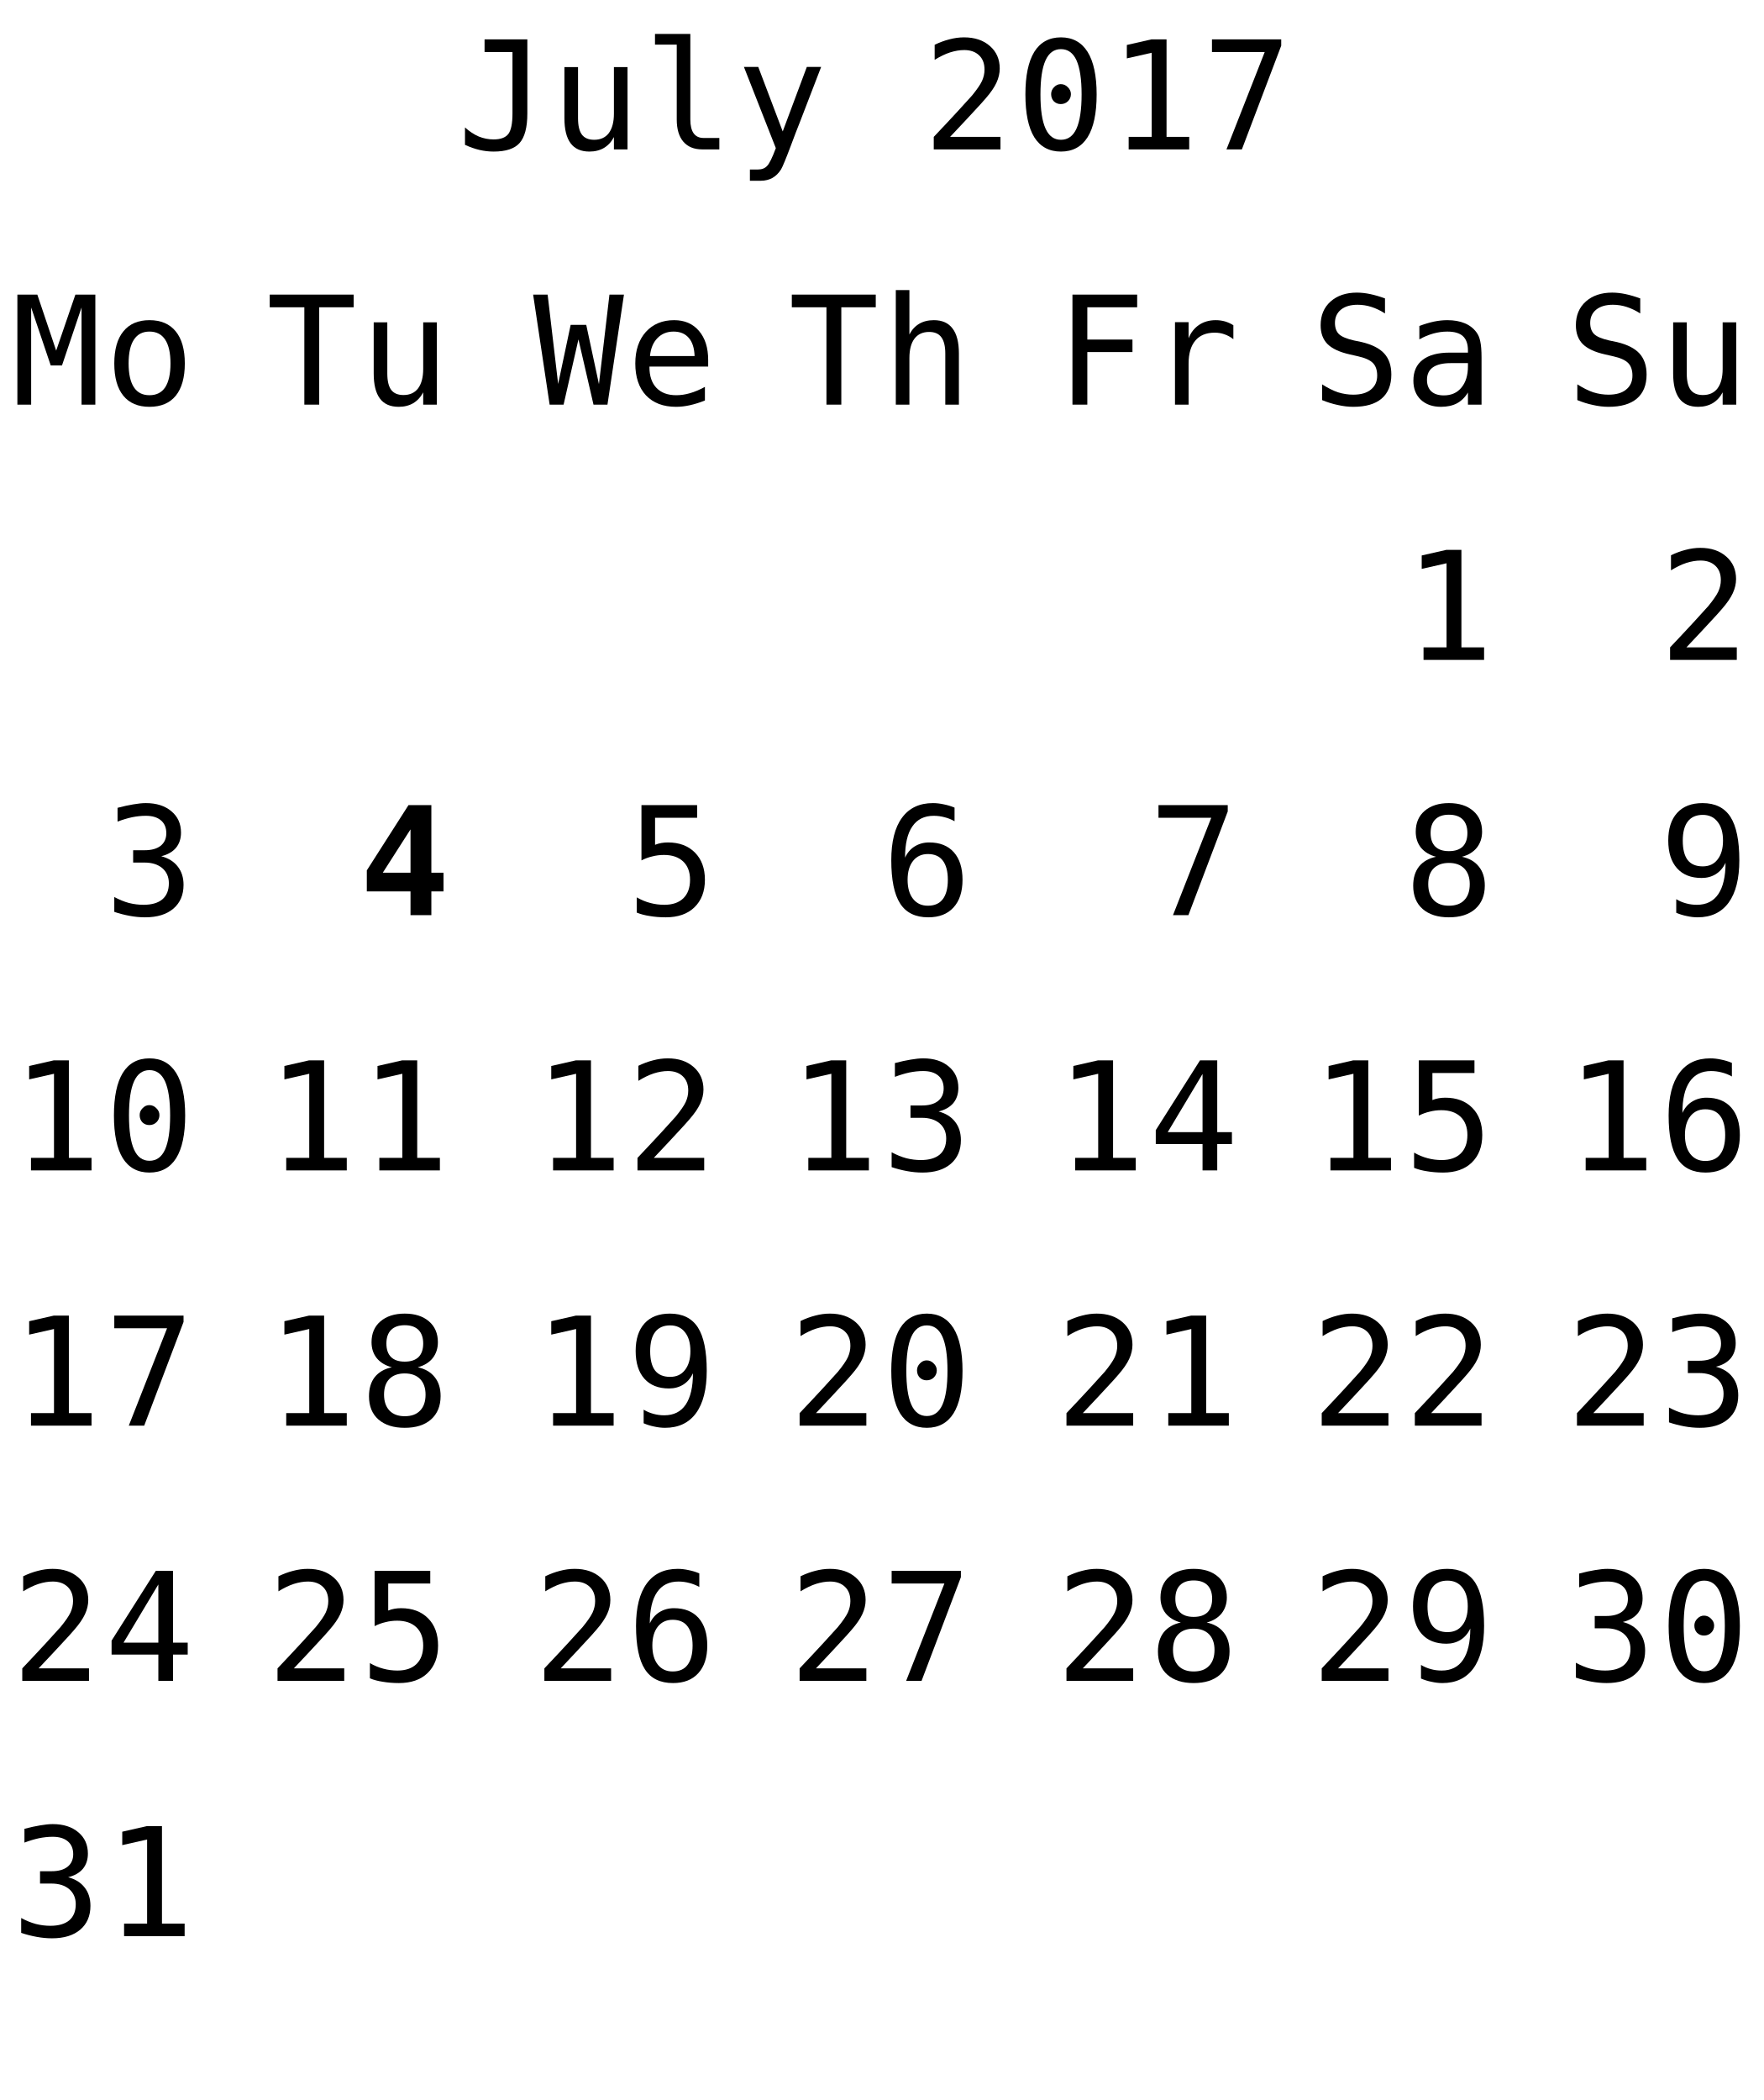
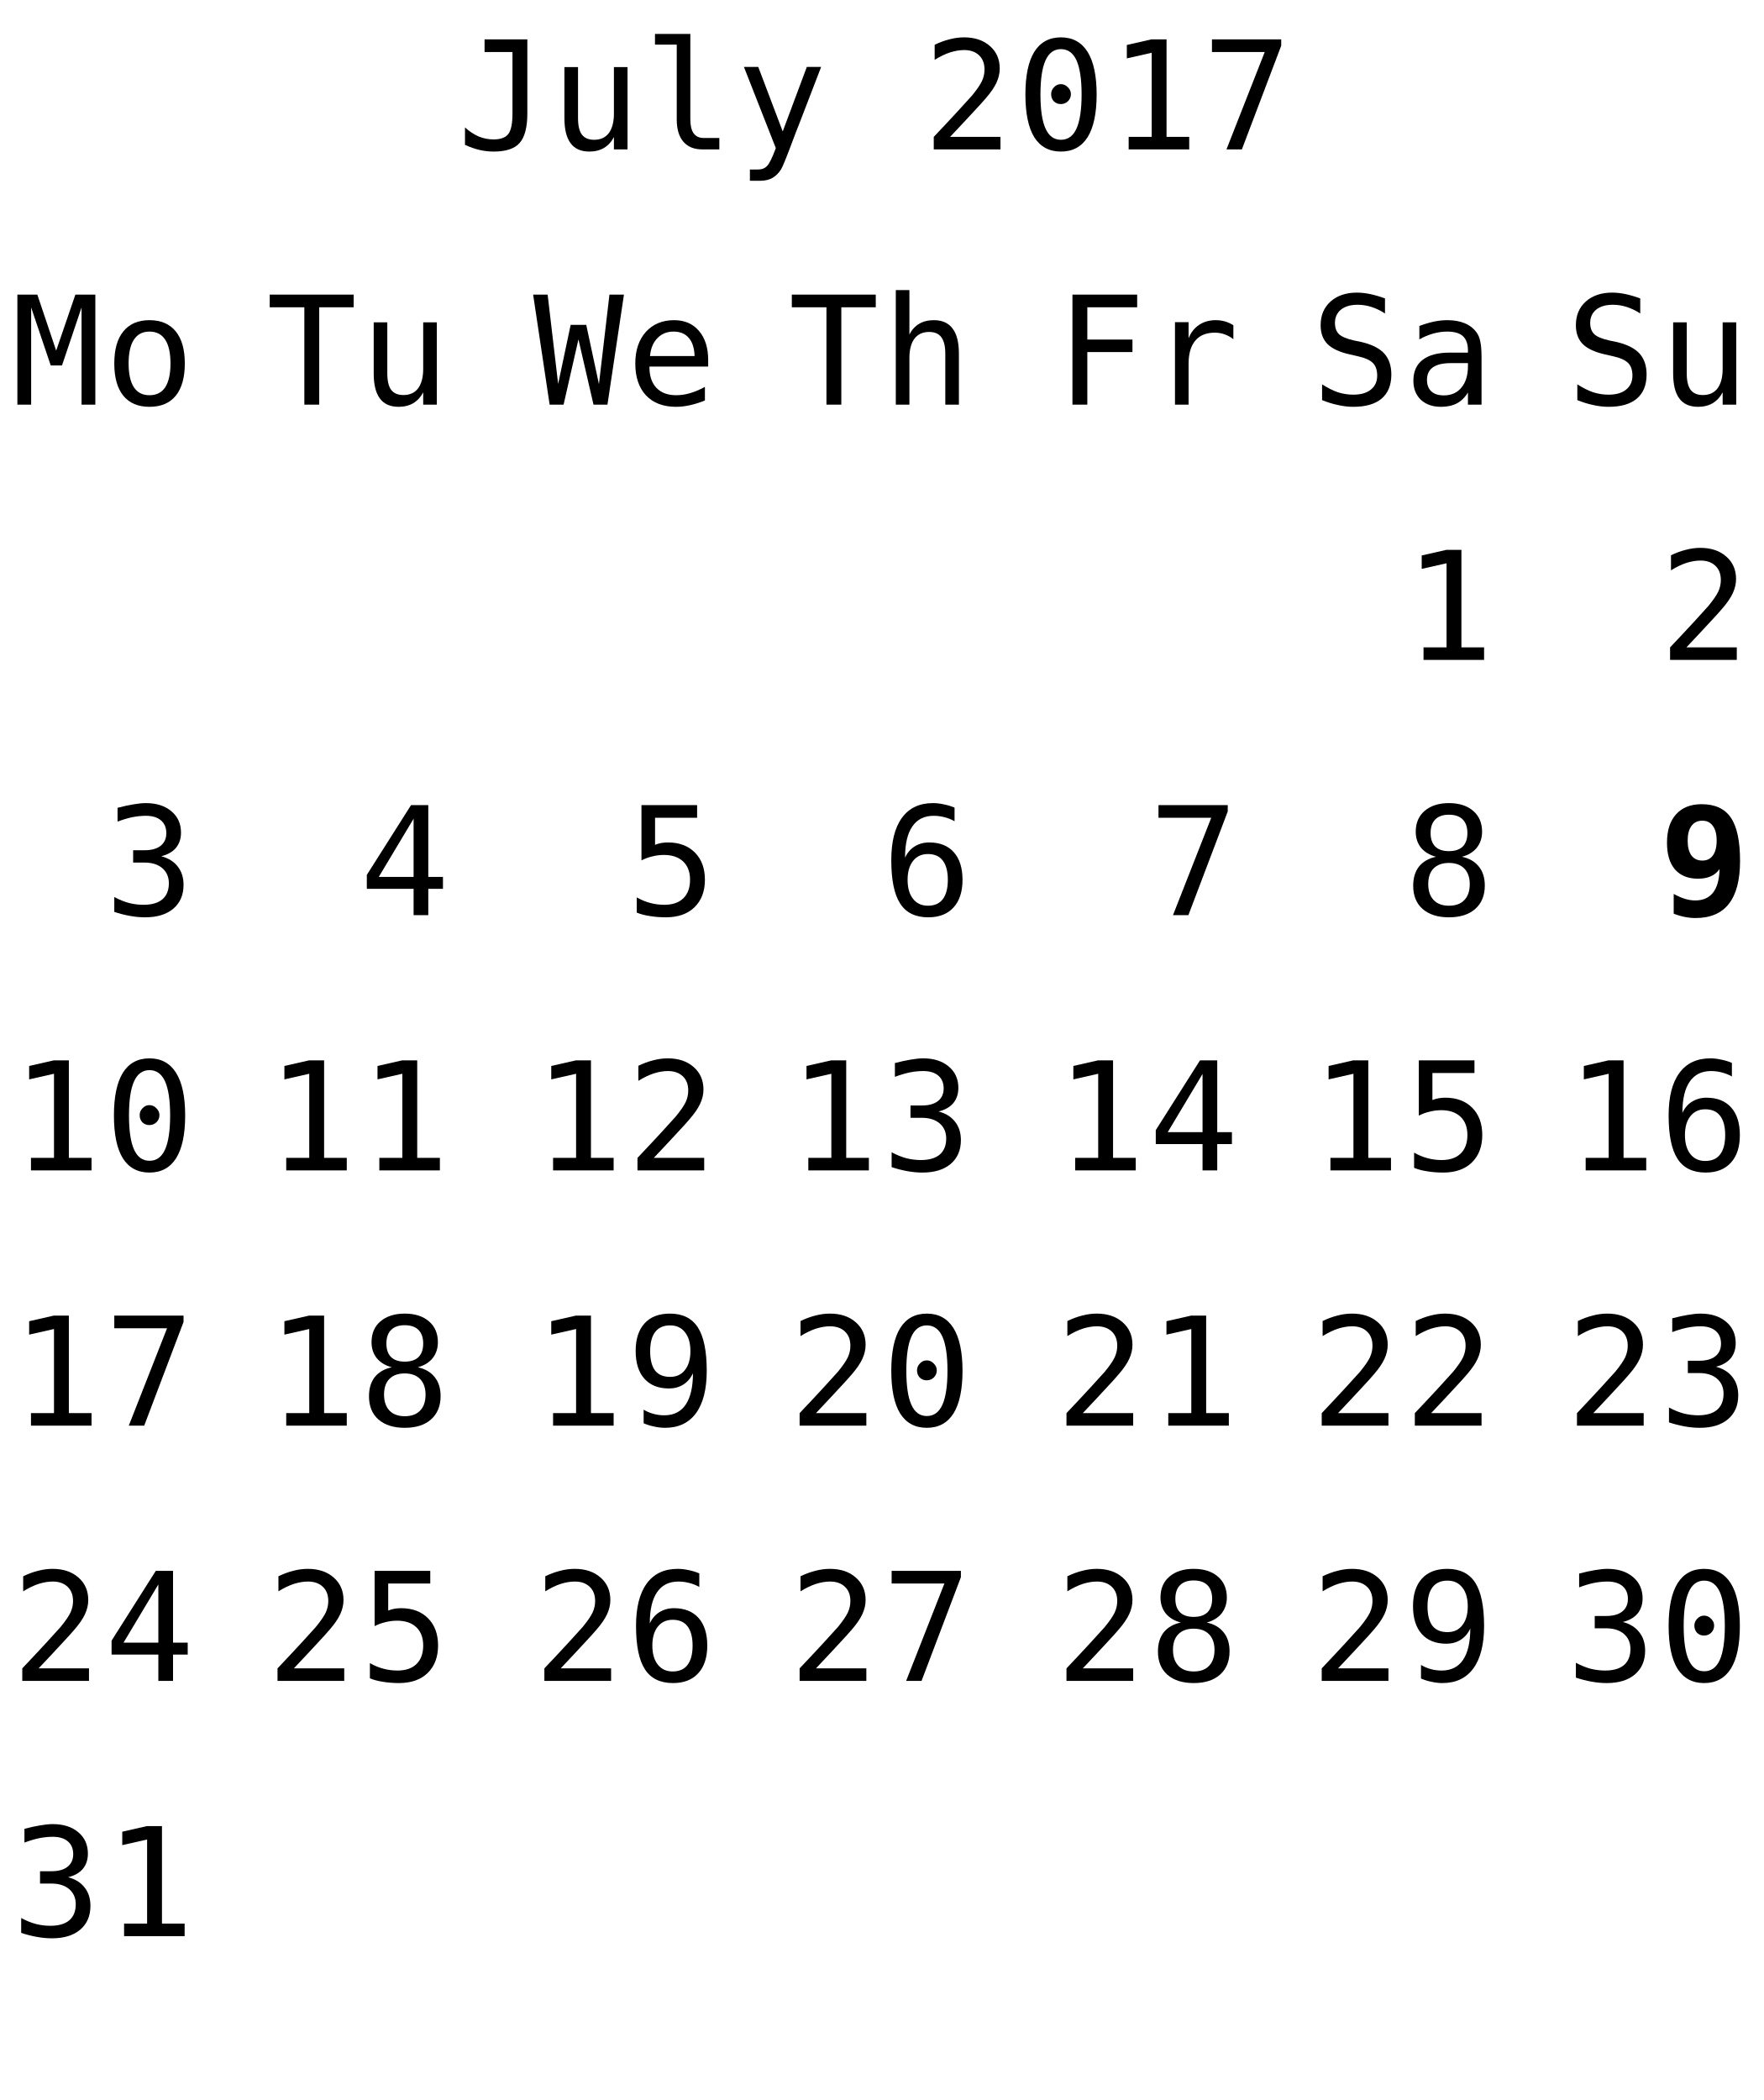
<svg xmlns="http://www.w3.org/2000/svg" xmlns:xlink="http://www.w3.org/1999/xlink" width="152pt" height="181pt" viewBox="0 0 152 181" version="1.1">
  <defs>
    <g>
      <symbol overflow="visible" id="glyph0-0">
        <path style="stroke:none;" d="M 0.656 2.297 L 0.656 -9.172 L 7.156 -9.172 L 7.156 2.297 Z M 1.391 1.578 L 6.438 1.578 L 6.438 -8.438 L 1.391 -8.438 Z M 1.391 1.578 " />
      </symbol>
      <symbol overflow="visible" id="glyph0-1">
        <path style="stroke:none;" d="M 0.688 -0.391 L 0.688 -1.891 C 1.07 -1.547 1.469 -1.285 1.875 -1.109 C 2.289 -0.941 2.719 -0.859 3.156 -0.859 C 3.758 -0.859 4.18 -1.016 4.422 -1.328 C 4.66 -1.641 4.781 -2.227 4.781 -3.094 L 4.781 -8.391 L 2.375 -8.391 L 2.375 -9.484 L 6.062 -9.484 L 6.062 -3.094 C 6.062 -1.895 5.836 -1.047 5.391 -0.547 C 4.953 -0.055 4.207 0.188 3.156 0.188 C 2.75 0.188 2.344 0.141 1.938 0.047 C 1.539 -0.047 1.125 -0.191 0.688 -0.391 Z M 0.688 -0.391 " />
      </symbol>
      <symbol overflow="visible" id="glyph0-2">
        <path style="stroke:none;" d="M 1.234 -2.688 L 1.234 -7.094 L 2.406 -7.094 L 2.406 -2.688 C 2.406 -2.051 2.516 -1.582 2.734 -1.281 C 2.961 -0.977 3.316 -0.828 3.797 -0.828 C 4.348 -0.828 4.77 -1.02 5.062 -1.406 C 5.352 -1.801 5.5 -2.359 5.5 -3.078 L 5.5 -7.094 L 6.672 -7.094 L 6.672 0 L 5.5 0 L 5.5 -1.062 C 5.289 -0.656 5.004 -0.344 4.641 -0.125 C 4.285 0.082 3.867 0.188 3.391 0.188 C 2.66 0.188 2.117 -0.051 1.766 -0.531 C 1.41 -1.008 1.234 -1.727 1.234 -2.688 Z M 1.234 -2.688 " />
      </symbol>
      <symbol overflow="visible" id="glyph0-3">
        <path style="stroke:none;" d="M 4.062 -2.578 C 4.062 -2.055 4.156 -1.66 4.344 -1.391 C 4.539 -1.117 4.828 -0.984 5.203 -0.984 L 6.562 -0.984 L 6.562 0 L 5.078 0 C 4.379 0 3.836 -0.223 3.453 -0.672 C 3.078 -1.117 2.891 -1.754 2.891 -2.578 L 2.891 -9.031 L 1.016 -9.031 L 1.016 -9.953 L 4.062 -9.953 Z M 4.062 -2.578 " />
      </symbol>
      <symbol overflow="visible" id="glyph0-4">
        <path style="stroke:none;" d="M 5.453 -2.281 C 5.254 -1.789 5.004 -1.141 4.703 -0.328 C 4.285 0.785 4.004 1.469 3.859 1.719 C 3.66 2.039 3.414 2.285 3.125 2.453 C 2.832 2.617 2.492 2.703 2.109 2.703 L 1.172 2.703 L 1.172 1.734 L 1.859 1.734 C 2.203 1.734 2.469 1.629 2.656 1.422 C 2.852 1.223 3.102 0.711 3.406 -0.109 L 0.656 -7.109 L 1.891 -7.109 L 4 -1.547 L 6.078 -7.109 L 7.312 -7.109 Z M 5.453 -2.281 " />
      </symbol>
      <symbol overflow="visible" id="glyph0-5">
        <path style="stroke:none;" d="" />
      </symbol>
      <symbol overflow="visible" id="glyph0-6">
        <path style="stroke:none;" d="M 2.375 -1.078 L 6.719 -1.078 L 6.719 0 L 0.969 0 L 0.969 -1.078 C 1.758 -1.91 2.445 -2.645 3.031 -3.281 C 3.625 -3.926 4.035 -4.379 4.266 -4.641 C 4.691 -5.16 4.977 -5.578 5.125 -5.891 C 5.27 -6.211 5.344 -6.539 5.344 -6.875 C 5.344 -7.406 5.188 -7.816 4.875 -8.109 C 4.562 -8.41 4.133 -8.562 3.594 -8.562 C 3.207 -8.562 2.801 -8.492 2.375 -8.359 C 1.957 -8.223 1.516 -8.008 1.047 -7.719 L 1.047 -9.016 C 1.473 -9.223 1.895 -9.379 2.312 -9.484 C 2.738 -9.598 3.16 -9.656 3.578 -9.656 C 4.504 -9.656 5.25 -9.406 5.812 -8.906 C 6.375 -8.414 6.656 -7.77 6.656 -6.969 C 6.656 -6.562 6.562 -6.156 6.375 -5.75 C 6.188 -5.344 5.879 -4.895 5.453 -4.406 C 5.223 -4.133 4.879 -3.754 4.422 -3.266 C 3.973 -2.773 3.289 -2.047 2.375 -1.078 Z M 2.375 -1.078 " />
      </symbol>
      <symbol overflow="visible" id="glyph0-7">
        <path style="stroke:none;" d="M 3.062 -4.766 C 3.062 -4.992 3.145 -5.191 3.312 -5.359 C 3.477 -5.535 3.672 -5.625 3.891 -5.625 C 4.129 -5.625 4.332 -5.535 4.5 -5.359 C 4.676 -5.191 4.766 -4.992 4.766 -4.766 C 4.766 -4.523 4.68 -4.32 4.516 -4.156 C 4.348 -3.988 4.141 -3.906 3.891 -3.906 C 3.66 -3.906 3.461 -3.984 3.297 -4.141 C 3.141 -4.305 3.062 -4.516 3.062 -4.766 Z M 3.906 -8.641 C 3.312 -8.641 2.867 -8.316 2.578 -7.672 C 2.285 -7.023 2.141 -6.047 2.141 -4.734 C 2.141 -3.422 2.285 -2.441 2.578 -1.797 C 2.867 -1.148 3.312 -0.828 3.906 -0.828 C 4.508 -0.828 4.957 -1.148 5.25 -1.797 C 5.539 -2.441 5.688 -3.422 5.688 -4.734 C 5.688 -6.047 5.539 -7.023 5.25 -7.672 C 4.957 -8.316 4.508 -8.641 3.906 -8.641 Z M 3.906 -9.656 C 4.914 -9.656 5.68 -9.238 6.203 -8.406 C 6.723 -7.57 6.984 -6.348 6.984 -4.734 C 6.984 -3.109 6.723 -1.879 6.203 -1.047 C 5.68 -0.223 4.914 0.188 3.906 0.188 C 2.895 0.188 2.129 -0.223 1.609 -1.047 C 1.098 -1.879 0.844 -3.109 0.844 -4.734 C 0.844 -6.348 1.098 -7.57 1.609 -8.406 C 2.129 -9.238 2.895 -9.656 3.906 -9.656 Z M 3.906 -9.656 " />
      </symbol>
      <symbol overflow="visible" id="glyph0-8">
        <path style="stroke:none;" d="M 1.719 -1.078 L 3.703 -1.078 L 3.703 -8.328 L 1.562 -7.844 L 1.562 -9 L 3.688 -9.484 L 4.984 -9.484 L 4.984 -1.078 L 6.938 -1.078 L 6.938 0 L 1.719 0 Z M 1.719 -1.078 " />
      </symbol>
      <symbol overflow="visible" id="glyph0-9">
        <path style="stroke:none;" d="M 0.875 -9.484 L 6.844 -9.484 L 6.844 -8.938 L 3.453 0 L 2.125 0 L 5.422 -8.391 L 0.875 -8.391 Z M 0.875 -9.484 " />
      </symbol>
      <symbol overflow="visible" id="glyph0-10">
        <path style="stroke:none;" d="M 6.422 -9.156 L 6.422 -7.859 C 6.035 -8.109 5.645 -8.297 5.25 -8.422 C 4.863 -8.547 4.469 -8.609 4.062 -8.609 C 3.457 -8.609 2.977 -8.469 2.625 -8.188 C 2.281 -7.906 2.109 -7.523 2.109 -7.047 C 2.109 -6.629 2.223 -6.305 2.453 -6.078 C 2.68 -5.859 3.113 -5.676 3.75 -5.531 L 4.422 -5.391 C 5.305 -5.18 5.953 -4.852 6.359 -4.406 C 6.766 -3.957 6.969 -3.352 6.969 -2.594 C 6.969 -1.688 6.688 -0.992 6.125 -0.516 C 5.57 -0.047 4.758 0.188 3.688 0.188 C 3.25 0.188 2.805 0.133 2.359 0.031 C 1.91 -0.062 1.457 -0.203 1 -0.391 L 1 -1.75 C 1.488 -1.438 1.945 -1.207 2.375 -1.062 C 2.812 -0.926 3.25 -0.859 3.688 -0.859 C 4.344 -0.859 4.848 -1.004 5.203 -1.297 C 5.566 -1.586 5.75 -1.988 5.75 -2.5 C 5.75 -2.977 5.625 -3.344 5.375 -3.594 C 5.125 -3.844 4.691 -4.035 4.078 -4.172 L 3.391 -4.328 C 2.516 -4.523 1.875 -4.82 1.469 -5.219 C 1.07 -5.625 0.875 -6.164 0.875 -6.844 C 0.875 -7.695 1.16 -8.379 1.734 -8.891 C 2.305 -9.398 3.062 -9.656 4 -9.656 C 4.363 -9.656 4.742 -9.613 5.141 -9.531 C 5.547 -9.445 5.973 -9.32 6.422 -9.156 Z M 6.422 -9.156 " />
      </symbol>
      <symbol overflow="visible" id="glyph0-11">
        <path style="stroke:none;" d="M 4.453 -3.578 L 4.062 -3.578 C 3.383 -3.578 2.875 -3.457 2.531 -3.219 C 2.188 -2.977 2.016 -2.617 2.016 -2.141 C 2.016 -1.711 2.141 -1.379 2.391 -1.141 C 2.648 -0.91 3.008 -0.797 3.469 -0.797 C 4.113 -0.797 4.617 -1.02 4.984 -1.469 C 5.359 -1.914 5.547 -2.531 5.547 -3.312 L 5.547 -3.578 Z M 6.719 -4.062 L 6.719 0 L 5.547 0 L 5.547 -1.047 C 5.297 -0.629 4.977 -0.316 4.594 -0.109 C 4.219 0.086 3.758 0.188 3.219 0.188 C 2.5 0.188 1.922 -0.016 1.484 -0.422 C 1.055 -0.836 0.844 -1.383 0.844 -2.062 C 0.844 -2.852 1.109 -3.453 1.641 -3.859 C 2.172 -4.273 2.953 -4.484 3.984 -4.484 L 5.547 -4.484 L 5.547 -4.672 C 5.547 -5.234 5.398 -5.645 5.109 -5.906 C 4.828 -6.164 4.379 -6.297 3.766 -6.297 C 3.359 -6.297 2.953 -6.238 2.547 -6.125 C 2.141 -6.008 1.742 -5.844 1.359 -5.625 L 1.359 -6.781 C 1.797 -6.945 2.211 -7.07 2.609 -7.156 C 3.004 -7.238 3.391 -7.281 3.766 -7.281 C 4.348 -7.281 4.848 -7.191 5.266 -7.016 C 5.68 -6.848 6.02 -6.586 6.281 -6.234 C 6.438 -6.023 6.547 -5.766 6.609 -5.453 C 6.68 -5.141 6.719 -4.676 6.719 -4.062 Z M 6.719 -4.062 " />
      </symbol>
      <symbol overflow="visible" id="glyph0-12">
        <path style="stroke:none;" d="M 0.547 -9.484 L 2.266 -9.484 L 3.891 -4.656 L 5.547 -9.484 L 7.266 -9.484 L 7.266 0 L 6.078 0 L 6.078 -8.375 L 4.391 -3.375 L 3.422 -3.375 L 1.734 -8.375 L 1.734 0 L 0.547 0 Z M 0.547 -9.484 " />
      </symbol>
      <symbol overflow="visible" id="glyph0-13">
        <path style="stroke:none;" d="M 3.906 -6.297 C 3.312 -6.297 2.863 -6.062 2.562 -5.594 C 2.258 -5.133 2.109 -4.453 2.109 -3.547 C 2.109 -2.648 2.258 -1.969 2.562 -1.5 C 2.863 -1.039 3.312 -0.812 3.906 -0.812 C 4.508 -0.812 4.961 -1.039 5.266 -1.5 C 5.566 -1.969 5.719 -2.648 5.719 -3.547 C 5.719 -4.453 5.566 -5.133 5.266 -5.594 C 4.961 -6.062 4.508 -6.297 3.906 -6.297 Z M 3.906 -7.281 C 4.895 -7.281 5.648 -6.957 6.172 -6.312 C 6.691 -5.676 6.953 -4.754 6.953 -3.547 C 6.953 -2.336 6.691 -1.41 6.172 -0.766 C 5.648 -0.129 4.895 0.188 3.906 0.188 C 2.926 0.188 2.176 -0.129 1.656 -0.766 C 1.133 -1.41 0.875 -2.336 0.875 -3.547 C 0.875 -4.754 1.133 -5.676 1.656 -6.312 C 2.176 -6.957 2.926 -7.281 3.906 -7.281 Z M 3.906 -7.281 " />
      </symbol>
      <symbol overflow="visible" id="glyph0-14">
        <path style="stroke:none;" d="M 4.922 -5.078 C 5.547 -4.91 6.02 -4.613 6.344 -4.188 C 6.676 -3.77 6.844 -3.242 6.844 -2.609 C 6.844 -1.742 6.551 -1.062 5.969 -0.562 C 5.383 -0.062 4.57 0.188 3.531 0.188 C 3.094 0.188 2.648 0.145 2.203 0.062 C 1.754 -0.02 1.312 -0.133 0.875 -0.281 L 0.875 -1.562 C 1.301 -1.332 1.723 -1.16 2.141 -1.047 C 2.566 -0.941 2.984 -0.891 3.391 -0.891 C 4.098 -0.891 4.641 -1.047 5.016 -1.359 C 5.391 -1.68 5.578 -2.145 5.578 -2.75 C 5.578 -3.289 5.391 -3.723 5.016 -4.047 C 4.641 -4.367 4.129 -4.531 3.484 -4.531 L 2.5 -4.531 L 2.5 -5.594 L 3.484 -5.594 C 4.078 -5.594 4.535 -5.719 4.859 -5.969 C 5.191 -6.227 5.359 -6.594 5.359 -7.062 C 5.359 -7.539 5.203 -7.91 4.891 -8.172 C 4.586 -8.43 4.156 -8.562 3.594 -8.562 C 3.207 -8.562 2.812 -8.52 2.406 -8.438 C 2.008 -8.352 1.594 -8.227 1.156 -8.062 L 1.156 -9.25 C 1.664 -9.383 2.117 -9.484 2.516 -9.547 C 2.922 -9.617 3.281 -9.656 3.594 -9.656 C 4.508 -9.656 5.242 -9.422 5.797 -8.953 C 6.348 -8.492 6.625 -7.879 6.625 -7.109 C 6.625 -6.586 6.477 -6.148 6.188 -5.797 C 5.895 -5.453 5.473 -5.211 4.922 -5.078 Z M 4.922 -5.078 " />
      </symbol>
      <symbol overflow="visible" id="glyph0-15">
        <path style="stroke:none;" d="M 0.297 -9.484 L 7.531 -9.484 L 7.531 -8.391 L 4.562 -8.391 L 4.562 0 L 3.281 0 L 3.281 -8.391 L 0.297 -8.391 Z M 0.297 -9.484 " />
      </symbol>
      <symbol overflow="visible" id="glyph0-16">
+         <path style="stroke:none;" d="M 4.672 -8.312 L 1.672 -3.297 L 4.672 -3.297 Z M 4.453 -9.484 L 5.938 -9.484 L 5.938 -3.297 L 7.203 -3.297 L 7.203 -2.266 L 5.938 -2.266 L 5.938 0 L 4.672 0 L 4.672 -2.266 L 0.641 -2.266 L 0.641 -3.469 Z M 4.453 -9.484 " />
+       </symbol>
+       <symbol overflow="visible" id="glyph0-17">
        <path style="stroke:none;" d="M 0 -9.484 L 1.25 -9.484 L 2.156 -1.781 L 3.234 -6.875 L 4.578 -6.875 L 5.672 -1.766 L 6.578 -9.484 L 7.828 -9.484 L 6.406 0 L 5.203 0 L 3.906 -5.625 L 2.625 0 L 1.422 0 Z M 0 -9.484 " />
      </symbol>
-       <symbol overflow="visible" id="glyph0-17">
+       <symbol overflow="visible" id="glyph0-18">
        <path style="stroke:none;" d="M 7.062 -3.844 L 7.062 -3.281 L 2 -3.281 L 2 -3.234 C 2 -2.461 2.203 -1.863 2.609 -1.438 C 3.016 -1.02 3.582 -0.812 4.312 -0.812 C 4.688 -0.812 5.078 -0.867 5.484 -0.984 C 5.891 -1.098 6.32 -1.281 6.781 -1.531 L 6.781 -0.359 C 6.344 -0.18 5.914 -0.047 5.5 0.047 C 5.082 0.141 4.68 0.188 4.297 0.188 C 3.191 0.188 2.328 -0.141 1.703 -0.797 C 1.086 -1.461 0.781 -2.379 0.781 -3.547 C 0.781 -4.68 1.082 -5.586 1.688 -6.266 C 2.301 -6.941 3.113 -7.281 4.125 -7.281 C 5.031 -7.281 5.742 -6.973 6.266 -6.359 C 6.797 -5.742 7.062 -4.906 7.062 -3.844 Z M 5.891 -4.188 C 5.867 -4.875 5.703 -5.395 5.391 -5.75 C 5.086 -6.113 4.648 -6.297 4.078 -6.297 C 3.516 -6.297 3.051 -6.109 2.688 -5.734 C 2.32 -5.359 2.109 -4.844 2.047 -4.188 Z M 5.891 -4.188 " />
      </symbol>
-       <symbol overflow="visible" id="glyph0-18">
+       <symbol overflow="visible" id="glyph0-19">
        <path style="stroke:none;" d="M 1.312 -9.484 L 6.109 -9.484 L 6.109 -8.391 L 2.484 -8.391 L 2.484 -6.062 C 2.66 -6.133 2.844 -6.188 3.031 -6.219 C 3.219 -6.25 3.406 -6.266 3.594 -6.266 C 4.57 -6.266 5.348 -5.973 5.922 -5.391 C 6.492 -4.816 6.781 -4.035 6.781 -3.047 C 6.781 -2.047 6.477 -1.254 5.875 -0.672 C 5.281 -0.098 4.457 0.188 3.406 0.188 C 2.906 0.188 2.445 0.148 2.031 0.078 C 1.613 0.016 1.238 -0.082 0.906 -0.219 L 0.906 -1.531 C 1.289 -1.312 1.68 -1.148 2.078 -1.047 C 2.473 -0.941 2.875 -0.891 3.281 -0.891 C 3.988 -0.891 4.535 -1.078 4.922 -1.453 C 5.305 -1.828 5.5 -2.359 5.5 -3.047 C 5.5 -3.723 5.301 -4.25 4.906 -4.625 C 4.508 -5 3.957 -5.188 3.25 -5.188 C 2.906 -5.188 2.57 -5.145 2.25 -5.062 C 1.926 -4.988 1.613 -4.875 1.312 -4.719 Z M 1.312 -9.484 " />
      </symbol>
-       <symbol overflow="visible" id="glyph0-19">
+       <symbol overflow="visible" id="glyph0-20">
        <path style="stroke:none;" d="M 6.672 -4.406 L 6.672 0 L 5.5 0 L 5.5 -4.406 C 5.5 -5.039 5.383 -5.508 5.156 -5.812 C 4.938 -6.113 4.586 -6.266 4.109 -6.266 C 3.555 -6.266 3.133 -6.07 2.844 -5.688 C 2.551 -5.301 2.406 -4.742 2.406 -4.016 L 2.406 0 L 1.234 0 L 1.234 -9.875 L 2.406 -9.875 L 2.406 -6.047 C 2.613 -6.453 2.895 -6.758 3.25 -6.969 C 3.602 -7.176 4.023 -7.281 4.516 -7.281 C 5.234 -7.281 5.77 -7.039 6.125 -6.562 C 6.488 -6.094 6.672 -5.375 6.672 -4.406 Z M 6.672 -4.406 " />
      </symbol>
-       <symbol overflow="visible" id="glyph0-20">
+       <symbol overflow="visible" id="glyph0-21">
        <path style="stroke:none;" d="M 6.297 -9.266 L 6.297 -8.094 C 6.023 -8.25 5.738 -8.363 5.438 -8.438 C 5.133 -8.52 4.82 -8.562 4.5 -8.562 C 3.688 -8.562 3.07 -8.254 2.656 -7.641 C 2.238 -7.035 2.031 -6.141 2.031 -4.953 C 2.227 -5.379 2.504 -5.703 2.859 -5.922 C 3.223 -6.148 3.641 -6.266 4.109 -6.266 C 5.023 -6.266 5.734 -5.984 6.234 -5.422 C 6.734 -4.859 6.984 -4.066 6.984 -3.047 C 6.984 -2.016 6.723 -1.219 6.203 -0.656 C 5.691 -0.094 4.969 0.188 4.031 0.188 C 2.926 0.188 2.117 -0.207 1.609 -1 C 1.098 -1.789 0.844 -3.035 0.844 -4.734 C 0.844 -6.328 1.148 -7.547 1.766 -8.391 C 2.379 -9.234 3.27 -9.656 4.438 -9.656 C 4.75 -9.656 5.062 -9.617 5.375 -9.547 C 5.695 -9.484 6.004 -9.391 6.297 -9.266 Z M 4 -5.266 C 3.457 -5.266 3.031 -5.066 2.719 -4.672 C 2.406 -4.273 2.25 -3.734 2.25 -3.047 C 2.25 -2.348 2.406 -1.801 2.719 -1.406 C 3.031 -1.008 3.457 -0.812 4 -0.812 C 4.57 -0.812 5 -1 5.281 -1.375 C 5.57 -1.75 5.719 -2.305 5.719 -3.047 C 5.719 -3.773 5.57 -4.328 5.281 -4.703 C 5 -5.078 4.57 -5.266 4 -5.266 Z M 4 -5.266 " />
      </symbol>
-       <symbol overflow="visible" id="glyph0-21">
+       <symbol overflow="visible" id="glyph0-22">
        <path style="stroke:none;" d="M 1.484 -9.484 L 7.062 -9.484 L 7.062 -8.391 L 2.766 -8.391 L 2.766 -5.609 L 6.656 -5.609 L 6.656 -4.531 L 2.766 -4.531 L 2.766 0 L 1.484 0 Z M 1.484 -9.484 " />
      </symbol>
-       <symbol overflow="visible" id="glyph0-22">
+       <symbol overflow="visible" id="glyph0-23">
        <path style="stroke:none;" d="M 7.328 -5.641 C 7.078 -5.836 6.82 -5.977 6.562 -6.062 C 6.312 -6.156 6.031 -6.203 5.719 -6.203 C 4.988 -6.203 4.43 -5.973 4.047 -5.516 C 3.66 -5.055 3.469 -4.395 3.469 -3.531 L 3.469 0 L 2.297 0 L 2.297 -7.109 L 3.469 -7.109 L 3.469 -5.719 C 3.664 -6.219 3.969 -6.602 4.375 -6.875 C 4.781 -7.145 5.258 -7.281 5.812 -7.281 C 6.094 -7.281 6.359 -7.242 6.609 -7.172 C 6.859 -7.098 7.098 -6.988 7.328 -6.844 Z M 7.328 -5.641 " />
      </symbol>
-       <symbol overflow="visible" id="glyph0-23">
+       <symbol overflow="visible" id="glyph0-24">
        <path style="stroke:none;" d="M 3.906 -4.5 C 3.332 -4.5 2.891 -4.336 2.578 -4.016 C 2.273 -3.703 2.125 -3.254 2.125 -2.672 C 2.125 -2.086 2.281 -1.629 2.594 -1.297 C 2.906 -0.973 3.344 -0.812 3.906 -0.812 C 4.488 -0.812 4.93 -0.973 5.234 -1.297 C 5.547 -1.617 5.703 -2.078 5.703 -2.672 C 5.703 -3.242 5.547 -3.691 5.234 -4.016 C 4.922 -4.336 4.477 -4.5 3.906 -4.5 Z M 2.797 -5.031 C 2.242 -5.176 1.812 -5.438 1.5 -5.812 C 1.195 -6.195 1.047 -6.656 1.047 -7.188 C 1.047 -7.945 1.301 -8.547 1.812 -8.984 C 2.332 -9.43 3.031 -9.656 3.906 -9.656 C 4.789 -9.656 5.488 -9.43 6 -8.984 C 6.508 -8.547 6.766 -7.945 6.766 -7.188 C 6.766 -6.656 6.613 -6.195 6.312 -5.812 C 6.008 -5.438 5.582 -5.176 5.031 -5.031 C 5.664 -4.895 6.148 -4.613 6.484 -4.188 C 6.828 -3.77 7 -3.223 7 -2.547 C 7 -1.691 6.723 -1.02 6.172 -0.531 C 5.629 -0.051 4.875 0.188 3.906 0.188 C 2.945 0.188 2.191 -0.051 1.641 -0.531 C 1.098 -1.008 0.828 -1.676 0.828 -2.531 C 0.828 -3.207 0.992 -3.758 1.328 -4.188 C 1.672 -4.613 2.16 -4.895 2.797 -5.031 Z M 2.328 -7.078 C 2.328 -6.566 2.461 -6.176 2.734 -5.906 C 3.004 -5.645 3.395 -5.516 3.906 -5.516 C 4.426 -5.516 4.82 -5.645 5.094 -5.906 C 5.363 -6.176 5.5 -6.566 5.5 -7.078 C 5.5 -7.586 5.363 -7.977 5.094 -8.25 C 4.82 -8.52 4.426 -8.656 3.906 -8.656 C 3.395 -8.656 3.004 -8.52 2.734 -8.25 C 2.461 -7.977 2.328 -7.586 2.328 -7.078 Z M 2.328 -7.078 " />
      </symbol>
-       <symbol overflow="visible" id="glyph0-24">
+       <symbol overflow="visible" id="glyph0-25">
        <path style="stroke:none;" d="M 3.781 -4.203 C 4.332 -4.203 4.758 -4.398 5.062 -4.797 C 5.375 -5.191 5.531 -5.734 5.531 -6.422 C 5.531 -7.117 5.375 -7.66 5.062 -8.047 C 4.758 -8.441 4.332 -8.641 3.781 -8.641 C 3.219 -8.641 2.789 -8.453 2.5 -8.078 C 2.207 -7.703 2.062 -7.148 2.062 -6.422 C 2.062 -5.68 2.203 -5.125 2.484 -4.75 C 2.773 -4.383 3.207 -4.203 3.781 -4.203 Z M 1.5 -0.203 L 1.5 -1.375 C 1.758 -1.219 2.039 -1.098 2.344 -1.016 C 2.645 -0.93 2.957 -0.891 3.281 -0.891 C 4.094 -0.891 4.707 -1.195 5.125 -1.812 C 5.539 -2.426 5.75 -3.328 5.75 -4.516 C 5.551 -4.086 5.27 -3.758 4.906 -3.531 C 4.551 -3.312 4.145 -3.203 3.688 -3.203 C 2.77 -3.203 2.062 -3.484 1.562 -4.047 C 1.062 -4.609 0.812 -5.406 0.812 -6.438 C 0.812 -7.457 1.066 -8.25 1.578 -8.812 C 2.086 -9.375 2.816 -9.656 3.766 -9.656 C 4.859 -9.656 5.66 -9.258 6.172 -8.469 C 6.68 -7.676 6.938 -6.43 6.938 -4.734 C 6.938 -3.141 6.629 -1.922 6.016 -1.078 C 5.398 -0.234 4.508 0.188 3.344 0.188 C 3.031 0.188 2.719 0.148 2.406 0.078 C 2.094 0.016 1.789 -0.078 1.5 -0.203 Z M 1.5 -0.203 " />
-       </symbol>
-       <symbol overflow="visible" id="glyph0-25">
-         <path style="stroke:none;" d="M 4.672 -8.312 L 1.672 -3.297 L 4.672 -3.297 Z M 4.453 -9.484 L 5.938 -9.484 L 5.938 -3.297 L 7.203 -3.297 L 7.203 -2.266 L 5.938 -2.266 L 5.938 0 L 4.672 0 L 4.672 -2.266 L 0.641 -2.266 L 0.641 -3.469 Z M 4.453 -9.484 " />
      </symbol>
      <symbol overflow="visible" id="glyph1-0">
        <path style="stroke:none;" d="M 0.656 2.297 L 0.656 -9.172 L 7.156 -9.172 L 7.156 2.297 Z M 1.391 1.578 L 6.438 1.578 L 6.438 -8.438 L 1.391 -8.438 Z M 1.391 1.578 " />
      </symbol>
      <symbol overflow="visible" id="glyph1-1">
        <path style="stroke:none;" d="" />
      </symbol>
      <symbol overflow="visible" id="glyph1-2">
-         <path style="stroke:none;" d="M 4.406 -7.391 L 2.016 -3.656 L 4.406 -3.656 Z M 4.234 -9.484 L 6.203 -9.484 L 6.203 -3.656 L 7.25 -3.656 L 7.25 -2.047 L 6.203 -2.047 L 6.203 0 L 4.406 0 L 4.406 -2.047 L 0.641 -2.047 L 0.641 -3.859 Z M 4.234 -9.484 " />
+         <path style="stroke:none;" d="M 1.281 -0.125 L 1.281 -1.828 C 1.625 -1.641 1.945 -1.5 2.25 -1.406 C 2.551 -1.312 2.848 -1.266 3.141 -1.266 C 3.805 -1.266 4.316 -1.488 4.672 -1.938 C 5.023 -2.383 5.211 -3.062 5.234 -3.969 C 5.035 -3.688 4.781 -3.477 4.469 -3.344 C 4.164 -3.207 3.801 -3.141 3.375 -3.141 C 2.52 -3.141 1.859 -3.406 1.391 -3.938 C 0.93 -4.477 0.703 -5.242 0.703 -6.234 C 0.703 -7.297 0.961 -8.113 1.484 -8.688 C 2.004 -9.27 2.738 -9.562 3.688 -9.562 C 4.844 -9.562 5.68 -9.176 6.203 -8.406 C 6.734 -7.633 7 -6.391 7 -4.672 C 7 -3.023 6.676 -1.789 6.031 -0.969 C 5.395 -0.156 4.438 0.25 3.156 0.25 C 2.863 0.25 2.555 0.219 2.234 0.156 C 1.922 0.094 1.602 0 1.281 -0.125 Z M 3.75 -4.703 C 4.145 -4.703 4.445 -4.848 4.656 -5.141 C 4.875 -5.441 4.984 -5.867 4.984 -6.422 C 4.984 -6.973 4.875 -7.395 4.656 -7.688 C 4.445 -7.988 4.145 -8.141 3.75 -8.141 C 3.344 -8.141 3.031 -7.988 2.812 -7.688 C 2.594 -7.395 2.484 -6.973 2.484 -6.422 C 2.484 -5.867 2.594 -5.441 2.812 -5.141 C 3.031 -4.848 3.344 -4.703 3.75 -4.703 Z M 3.75 -4.703 " />
      </symbol>
    </g>
  </defs>
  <g id="surface2">
    <g style="fill:rgb(0%,0%,0%);fill-opacity:1;">
      <use xlink:href="#glyph0-1" x="39.39" y="12.876" />
      <use xlink:href="#glyph0-2" x="47.414" y="12.876" />
      <use xlink:href="#glyph0-3" x="55.438" y="12.876" />
      <use xlink:href="#glyph0-4" x="63.463" y="12.876" />
      <use xlink:href="#glyph0-5" x="71.487" y="12.876" />
      <use xlink:href="#glyph0-6" x="79.512" y="12.876" />
      <use xlink:href="#glyph0-7" x="87.536" y="12.876" />
      <use xlink:href="#glyph0-8" x="95.561" y="12.876" />
      <use xlink:href="#glyph0-9" x="103.585" y="12.876" />
    </g>
    <g style="fill:rgb(0%,0%,0%);fill-opacity:1;">
      <use xlink:href="#glyph0-10" x="112.951" y="34.876" />
      <use xlink:href="#glyph0-11" x="120.976" y="34.876" />
    </g>
    <g style="fill:rgb(0%,0%,0%);fill-opacity:1;">
      <use xlink:href="#glyph0-5" x="112.951" y="56.876" />
      <use xlink:href="#glyph0-8" x="120.976" y="56.876" />
    </g>
    <g style="fill:rgb(0%,0%,0%);fill-opacity:1;">
      <use xlink:href="#glyph0-10" x="134.951" y="34.876" />
      <use xlink:href="#glyph0-2" x="142.976" y="34.876" />
    </g>
    <g style="fill:rgb(0%,0%,0%);fill-opacity:1;">
      <use xlink:href="#glyph0-5" x="134.951" y="56.876" />
      <use xlink:href="#glyph0-6" x="142.976" y="56.876" />
    </g>
    <g style="fill:rgb(0%,0%,0%);fill-opacity:1;">
      <use xlink:href="#glyph0-12" x="0.951" y="34.876" />
      <use xlink:href="#glyph0-13" x="8.976" y="34.876" />
    </g>
    <g style="fill:rgb(0%,0%,0%);fill-opacity:1;">
      <use xlink:href="#glyph0-5" x="0.951" y="78.876" />
      <use xlink:href="#glyph0-14" x="8.976" y="78.876" />
    </g>
    <g style="fill:rgb(0%,0%,0%);fill-opacity:1;">
      <use xlink:href="#glyph0-15" x="22.951" y="34.876" />
      <use xlink:href="#glyph0-2" x="30.976" y="34.876" />
    </g>
    <g style="fill:rgb(0%,0%,0%);fill-opacity:1;">
-       <use xlink:href="#glyph1-1" x="22.951" y="78.876" />
-       <use xlink:href="#glyph1-2" x="30.976" y="78.876" />
-     </g>
-     <g style="fill:rgb(0%,0%,0%);fill-opacity:1;">
-       <use xlink:href="#glyph0-16" x="45.951" y="34.876" />
-       <use xlink:href="#glyph0-17" x="53.976" y="34.876" />
+       <use xlink:href="#glyph0-5" x="22.951" y="78.876" />
+       <use xlink:href="#glyph0-16" x="30.976" y="78.876" />
+     </g>
+     <g style="fill:rgb(0%,0%,0%);fill-opacity:1;">
+       <use xlink:href="#glyph0-17" x="45.951" y="34.876" />
+       <use xlink:href="#glyph0-18" x="53.976" y="34.876" />
    </g>
    <g style="fill:rgb(0%,0%,0%);fill-opacity:1;">
      <use xlink:href="#glyph0-5" x="45.951" y="78.876" />
-       <use xlink:href="#glyph0-18" x="53.976" y="78.876" />
+       <use xlink:href="#glyph0-19" x="53.976" y="78.876" />
    </g>
    <g style="fill:rgb(0%,0%,0%);fill-opacity:1;">
      <use xlink:href="#glyph0-15" x="67.951" y="34.876" />
-       <use xlink:href="#glyph0-19" x="75.976" y="34.876" />
+       <use xlink:href="#glyph0-20" x="75.976" y="34.876" />
    </g>
    <g style="fill:rgb(0%,0%,0%);fill-opacity:1;">
      <use xlink:href="#glyph0-5" x="67.951" y="78.876" />
-       <use xlink:href="#glyph0-20" x="75.976" y="78.876" />
-     </g>
-     <g style="fill:rgb(0%,0%,0%);fill-opacity:1;">
-       <use xlink:href="#glyph0-21" x="90.951" y="34.876" />
-       <use xlink:href="#glyph0-22" x="98.976" y="34.876" />
+       <use xlink:href="#glyph0-21" x="75.976" y="78.876" />
+     </g>
+     <g style="fill:rgb(0%,0%,0%);fill-opacity:1;">
+       <use xlink:href="#glyph0-22" x="90.951" y="34.876" />
+       <use xlink:href="#glyph0-23" x="98.976" y="34.876" />
    </g>
    <g style="fill:rgb(0%,0%,0%);fill-opacity:1;">
      <use xlink:href="#glyph0-5" x="90.951" y="78.876" />
      <use xlink:href="#glyph0-9" x="98.976" y="78.876" />
    </g>
    <g style="fill:rgb(0%,0%,0%);fill-opacity:1;">
      <use xlink:href="#glyph0-5" x="112.951" y="78.876" />
-       <use xlink:href="#glyph0-23" x="120.976" y="78.876" />
-     </g>
-     <g style="fill:rgb(0%,0%,0%);fill-opacity:1;">
-       <use xlink:href="#glyph0-5" x="134.951" y="78.876" />
-       <use xlink:href="#glyph0-24" x="142.976" y="78.876" />
+       <use xlink:href="#glyph0-24" x="120.976" y="78.876" />
+     </g>
+     <g style="fill:rgb(0%,0%,0%);fill-opacity:1;">
+       <use xlink:href="#glyph1-1" x="134.951" y="78.876" />
+       <use xlink:href="#glyph1-2" x="142.976" y="78.876" />
    </g>
    <g style="fill:rgb(0%,0%,0%);fill-opacity:1;">
      <use xlink:href="#glyph0-8" x="0.951" y="100.876" />
      <use xlink:href="#glyph0-7" x="8.976" y="100.876" />
    </g>
    <g style="fill:rgb(0%,0%,0%);fill-opacity:1;">
      <use xlink:href="#glyph0-8" x="22.951" y="100.876" />
      <use xlink:href="#glyph0-8" x="30.976" y="100.876" />
    </g>
    <g style="fill:rgb(0%,0%,0%);fill-opacity:1;">
      <use xlink:href="#glyph0-8" x="45.951" y="100.876" />
      <use xlink:href="#glyph0-6" x="53.976" y="100.876" />
    </g>
    <g style="fill:rgb(0%,0%,0%);fill-opacity:1;">
      <use xlink:href="#glyph0-8" x="67.951" y="100.876" />
      <use xlink:href="#glyph0-14" x="75.976" y="100.876" />
    </g>
    <g style="fill:rgb(0%,0%,0%);fill-opacity:1;">
      <use xlink:href="#glyph0-8" x="90.951" y="100.876" />
-       <use xlink:href="#glyph0-25" x="98.976" y="100.876" />
+       <use xlink:href="#glyph0-16" x="98.976" y="100.876" />
    </g>
    <g style="fill:rgb(0%,0%,0%);fill-opacity:1;">
      <use xlink:href="#glyph0-8" x="112.951" y="100.876" />
-       <use xlink:href="#glyph0-18" x="120.976" y="100.876" />
+       <use xlink:href="#glyph0-19" x="120.976" y="100.876" />
    </g>
    <g style="fill:rgb(0%,0%,0%);fill-opacity:1;">
      <use xlink:href="#glyph0-8" x="134.951" y="100.876" />
-       <use xlink:href="#glyph0-20" x="142.976" y="100.876" />
+       <use xlink:href="#glyph0-21" x="142.976" y="100.876" />
    </g>
    <g style="fill:rgb(0%,0%,0%);fill-opacity:1;">
      <use xlink:href="#glyph0-8" x="0.951" y="122.876" />
      <use xlink:href="#glyph0-9" x="8.976" y="122.876" />
    </g>
    <g style="fill:rgb(0%,0%,0%);fill-opacity:1;">
      <use xlink:href="#glyph0-8" x="22.951" y="122.876" />
-       <use xlink:href="#glyph0-23" x="30.976" y="122.876" />
+       <use xlink:href="#glyph0-24" x="30.976" y="122.876" />
    </g>
    <g style="fill:rgb(0%,0%,0%);fill-opacity:1;">
      <use xlink:href="#glyph0-8" x="45.951" y="122.876" />
-       <use xlink:href="#glyph0-24" x="53.976" y="122.876" />
+       <use xlink:href="#glyph0-25" x="53.976" y="122.876" />
    </g>
    <g style="fill:rgb(0%,0%,0%);fill-opacity:1;">
      <use xlink:href="#glyph0-6" x="67.951" y="122.876" />
      <use xlink:href="#glyph0-7" x="75.976" y="122.876" />
    </g>
    <g style="fill:rgb(0%,0%,0%);fill-opacity:1;">
      <use xlink:href="#glyph0-6" x="90.951" y="122.876" />
      <use xlink:href="#glyph0-8" x="98.976" y="122.876" />
    </g>
    <g style="fill:rgb(0%,0%,0%);fill-opacity:1;">
      <use xlink:href="#glyph0-6" x="112.951" y="122.876" />
      <use xlink:href="#glyph0-6" x="120.976" y="122.876" />
    </g>
    <g style="fill:rgb(0%,0%,0%);fill-opacity:1;">
      <use xlink:href="#glyph0-6" x="134.951" y="122.876" />
      <use xlink:href="#glyph0-14" x="142.976" y="122.876" />
    </g>
    <g style="fill:rgb(0%,0%,0%);fill-opacity:1;">
      <use xlink:href="#glyph0-6" x="0.951" y="144.876" />
-       <use xlink:href="#glyph0-25" x="8.976" y="144.876" />
+       <use xlink:href="#glyph0-16" x="8.976" y="144.876" />
    </g>
    <g style="fill:rgb(0%,0%,0%);fill-opacity:1;">
      <use xlink:href="#glyph0-6" x="22.951" y="144.876" />
-       <use xlink:href="#glyph0-18" x="30.976" y="144.876" />
+       <use xlink:href="#glyph0-19" x="30.976" y="144.876" />
    </g>
    <g style="fill:rgb(0%,0%,0%);fill-opacity:1;">
      <use xlink:href="#glyph0-6" x="45.951" y="144.876" />
-       <use xlink:href="#glyph0-20" x="53.976" y="144.876" />
+       <use xlink:href="#glyph0-21" x="53.976" y="144.876" />
    </g>
    <g style="fill:rgb(0%,0%,0%);fill-opacity:1;">
      <use xlink:href="#glyph0-6" x="67.951" y="144.876" />
      <use xlink:href="#glyph0-9" x="75.976" y="144.876" />
    </g>
    <g style="fill:rgb(0%,0%,0%);fill-opacity:1;">
      <use xlink:href="#glyph0-6" x="90.951" y="144.876" />
-       <use xlink:href="#glyph0-23" x="98.976" y="144.876" />
+       <use xlink:href="#glyph0-24" x="98.976" y="144.876" />
    </g>
    <g style="fill:rgb(0%,0%,0%);fill-opacity:1;">
      <use xlink:href="#glyph0-6" x="112.951" y="144.876" />
-       <use xlink:href="#glyph0-24" x="120.976" y="144.876" />
+       <use xlink:href="#glyph0-25" x="120.976" y="144.876" />
    </g>
    <g style="fill:rgb(0%,0%,0%);fill-opacity:1;">
      <use xlink:href="#glyph0-14" x="134.951" y="144.876" />
      <use xlink:href="#glyph0-7" x="142.976" y="144.876" />
    </g>
    <g style="fill:rgb(0%,0%,0%);fill-opacity:1;">
      <use xlink:href="#glyph0-14" x="0.951" y="166.876" />
      <use xlink:href="#glyph0-8" x="8.976" y="166.876" />
    </g>
  </g>
</svg>
